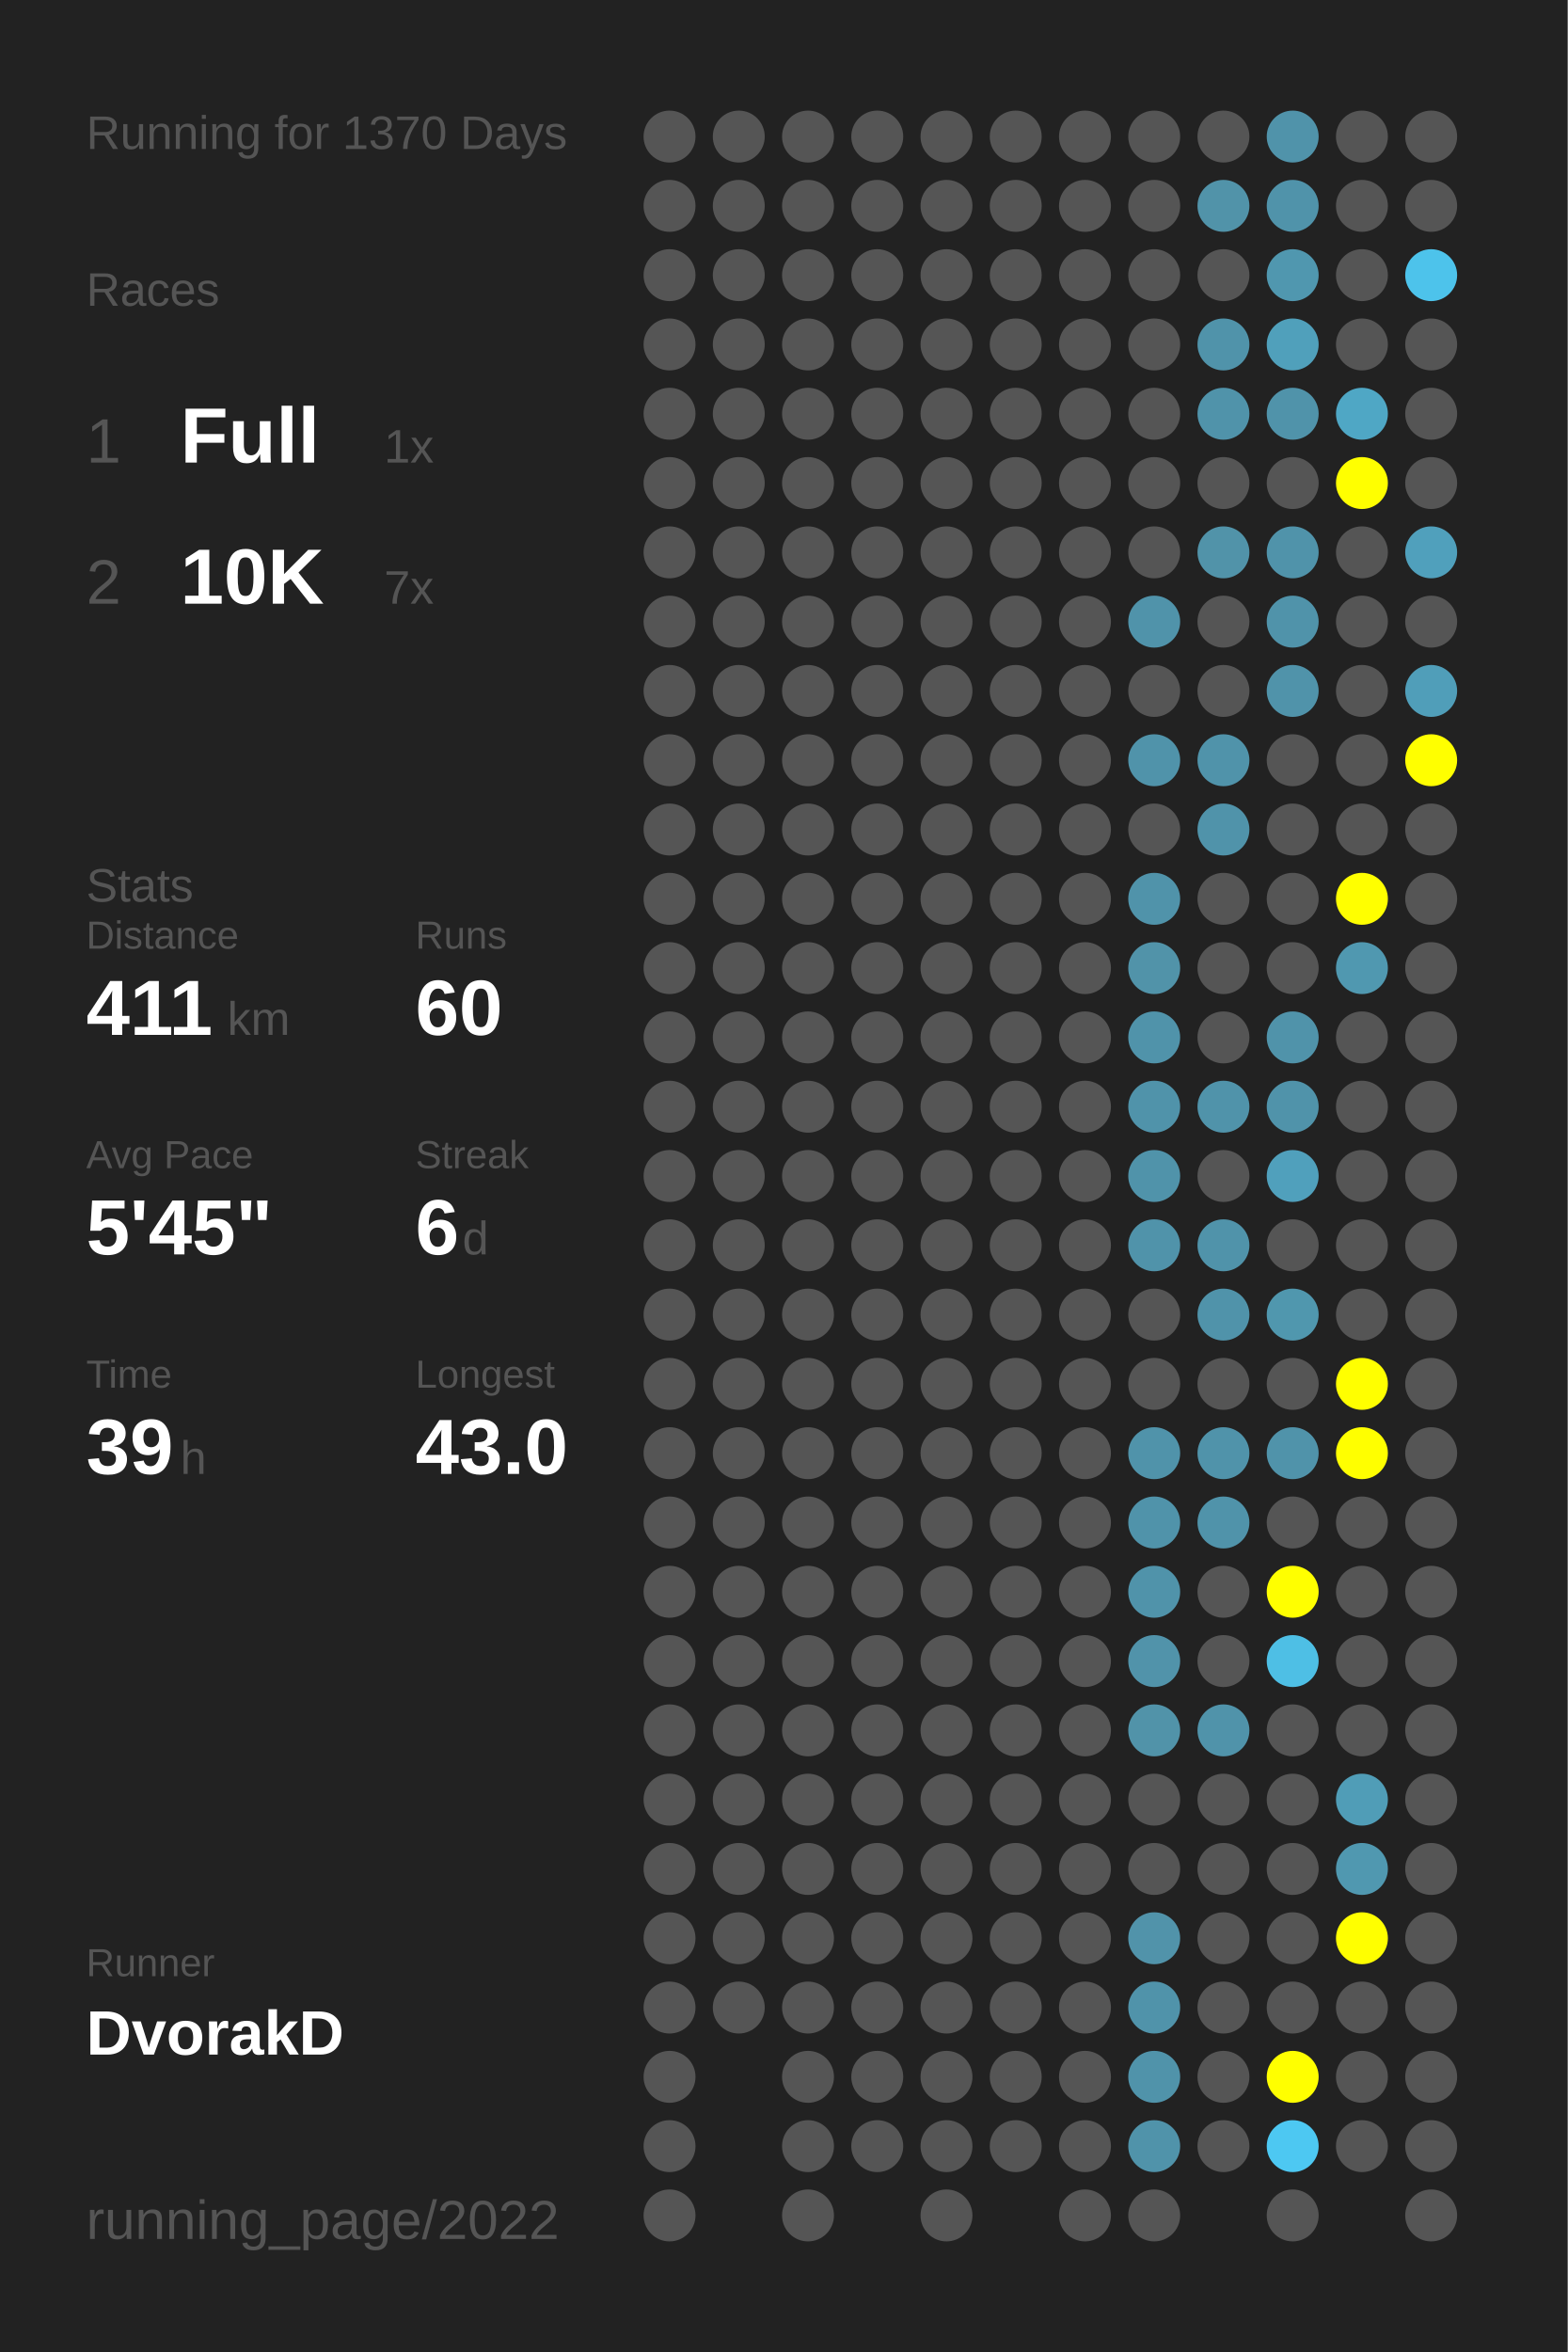
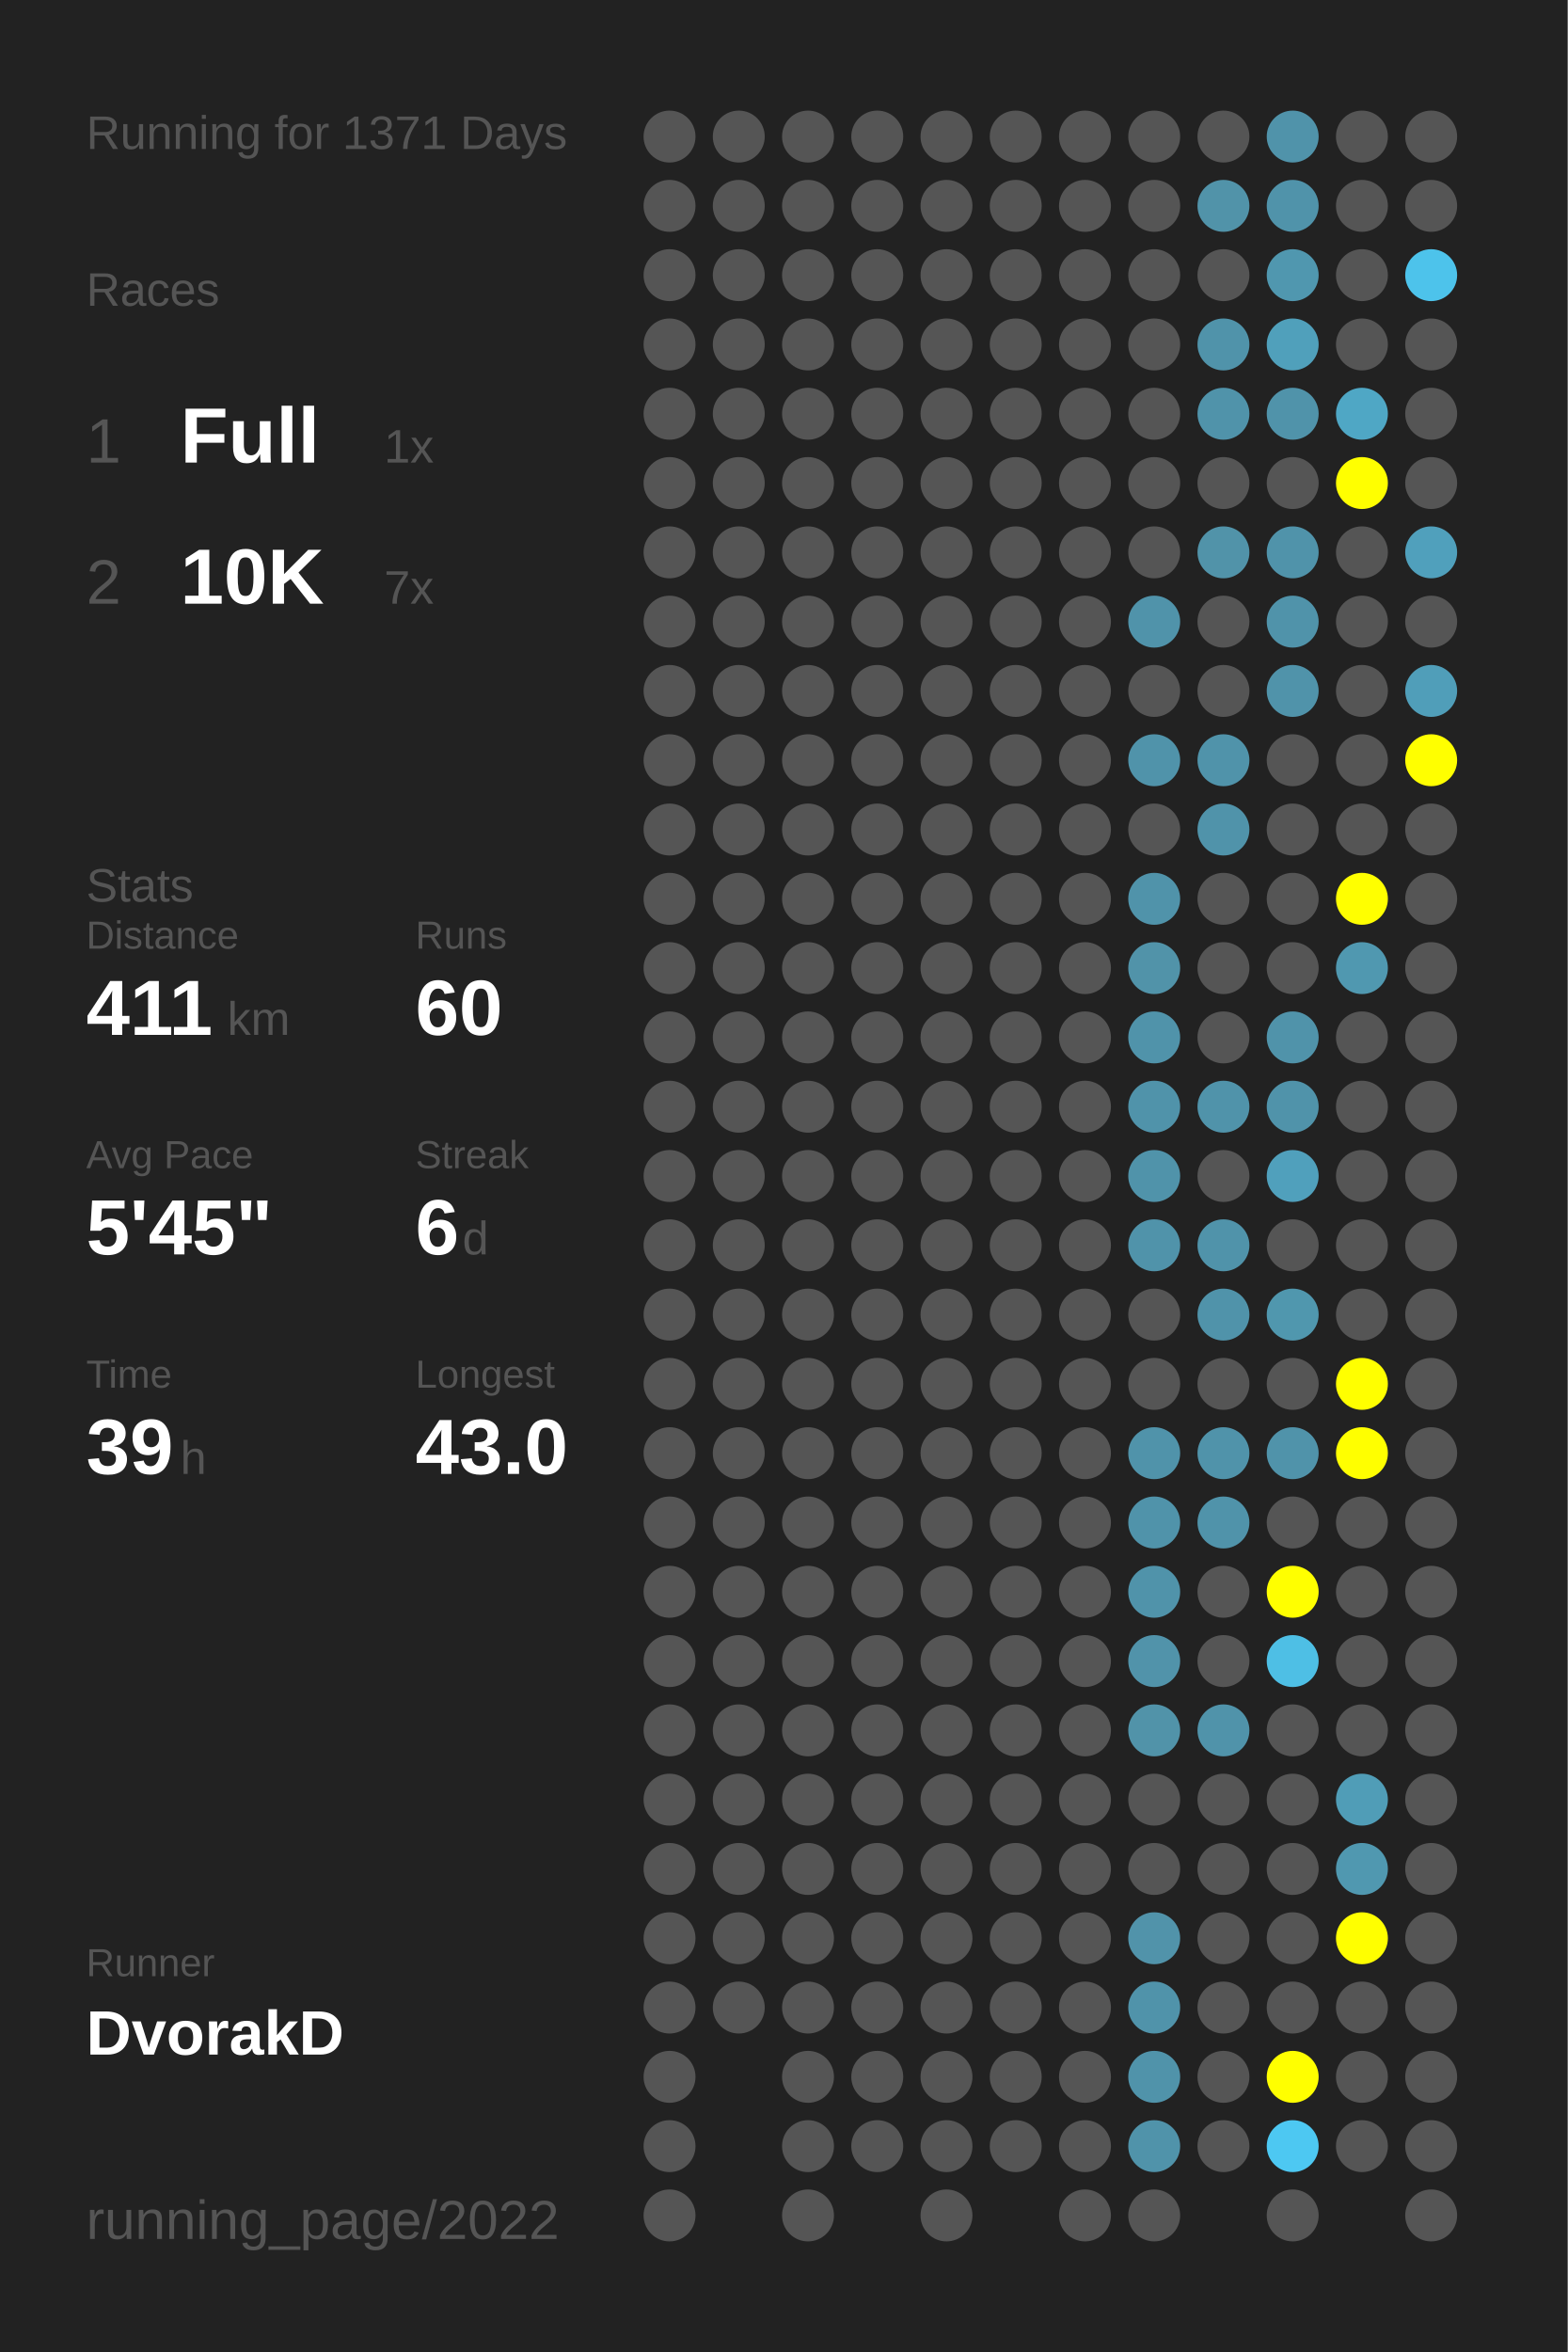
<svg xmlns="http://www.w3.org/2000/svg" baseProfile="full" height="300mm" version="1.1" viewBox="0,0,200,300" width="200mm">
  <defs />
  <rect fill="#222222" height="300" width="200" x="0" y="0" />
-   <text fill="#555555" style="font-size:6px; font-family:Arial;" x="11" y="19">Running for 1370 Days</text>
+   <text fill="#555555" style="font-size:6px; font-family:Arial;" x="11" y="19">Running for 1371 Days</text>
  <text fill="#555555" style="font-size:6px; font-family:Arial;" x="11" y="39">Races</text>
  <text fill="#555555" style="font-size:8px; font-family:Arial;" x="11" y="59">1</text>
  <text fill="#FFFFFF" style="font-size:10px; font-family:Arial; font-weight:bold;" x="23" y="59">Full</text>
  <text fill="#555555" style="font-size:6px; font-family:Arial;" x="49" y="59">1x</text>
  <text fill="#555555" style="font-size:8px; font-family:Arial;" x="11" y="77">2</text>
  <text fill="#FFFFFF" style="font-size:10px; font-family:Arial; font-weight:bold;" x="23" y="77">10K</text>
  <text fill="#555555" style="font-size:6px; font-family:Arial;" x="49" y="77">7x</text>
  <text fill="#555555" style="font-size:6px; font-family:Arial;" x="11" y="115">Stats</text>
  <text fill="#555555" style="font-size:5px; font-family:Arial;" x="11" y="121">Distance</text>
  <text fill="#FFFFFF" style="font-size:10px; font-family:Arial; font-weight:bold;" x="11" y="132">411</text>
  <text fill="#555555" style="font-size:6px; font-family:Arial;" x="29" y="132">km</text>
  <text fill="#555555" style="font-size:5px; font-family:Arial;" x="53" y="121">Runs</text>
  <text fill="#FFFFFF" style="font-size:10px; font-family:Arial; font-weight:bold;" x="53" y="132">60</text>
  <text fill="#555555" style="font-size:5px; font-family:Arial;" x="11" y="149">Avg Pace</text>
  <text fill="#FFFFFF" style="font-size:10px; font-family:Arial; font-weight:bold;" x="11" y="160">5'45"</text>
  <text fill="#555555" style="font-size:5px; font-family:Arial;" x="53" y="149">Streak</text>
  <text fill="#FFFFFF" style="font-size:10px; font-family:Arial; font-weight:bold;" x="53" y="160">6</text>
  <text fill="#555555" style="font-size:6px; font-family:Arial;" x="59" y="160">d</text>
  <text fill="#555555" style="font-size:5px; font-family:Arial;" x="11" y="177">Time</text>
  <text fill="#FFFFFF" style="font-size:10px; font-family:Arial; font-weight:bold;" x="11" y="188">39</text>
  <text fill="#555555" style="font-size:6px; font-family:Arial;" x="23" y="188">h</text>
  <text fill="#555555" style="font-size:5px; font-family:Arial;" x="53" y="177">Longest</text>
  <text fill="#FFFFFF" style="font-size:10px; font-family:Arial; font-weight:bold;" x="53" y="188">43.0</text>
  <text fill="#555555" style="font-size:5px; font-family:Arial;" x="11" y="252.065">Runner</text>
  <text fill="#FFFFFF" style="font-size:8px; font-family:Arial; font-weight:bold;" x="11" y="262.065">DvorakD</text>
  <text fill="#555555" style="font-size:7px; font-family:Arial;" x="11" y="285.581">running_page/2022</text>
  <circle cx="85.417" cy="17.419" fill="#555555" r="3.312" />
  <circle cx="85.417" cy="26.258" fill="#555555" r="3.312" />
  <circle cx="85.417" cy="35.097" fill="#555555" r="3.312" />
  <circle cx="85.417" cy="43.935" fill="#555555" r="3.312" />
  <circle cx="85.417" cy="52.774" fill="#555555" r="3.312" />
  <circle cx="85.417" cy="61.613" fill="#555555" r="3.312" />
  <circle cx="85.417" cy="70.452" fill="#555555" r="3.312" />
  <circle cx="85.417" cy="79.29" fill="#555555" r="3.312" />
  <circle cx="85.417" cy="88.129" fill="#555555" r="3.312" />
  <circle cx="85.417" cy="96.968" fill="#555555" r="3.312" />
  <circle cx="85.417" cy="105.806" fill="#555555" r="3.312" />
  <circle cx="85.417" cy="114.645" fill="#555555" r="3.312" />
  <circle cx="85.417" cy="123.484" fill="#555555" r="3.312" />
  <circle cx="85.417" cy="132.323" fill="#555555" r="3.312" />
  <circle cx="85.417" cy="141.161" fill="#555555" r="3.312" />
  <circle cx="85.417" cy="150" fill="#555555" r="3.312" />
  <circle cx="85.417" cy="158.839" fill="#555555" r="3.312" />
  <circle cx="85.417" cy="167.677" fill="#555555" r="3.312" />
  <circle cx="85.417" cy="176.516" fill="#555555" r="3.312" />
  <circle cx="85.417" cy="185.355" fill="#555555" r="3.312" />
  <circle cx="85.417" cy="194.194" fill="#555555" r="3.312" />
  <circle cx="85.417" cy="203.032" fill="#555555" r="3.312" />
  <circle cx="85.417" cy="211.871" fill="#555555" r="3.312" />
  <circle cx="85.417" cy="220.71" fill="#555555" r="3.312" />
  <circle cx="85.417" cy="229.548" fill="#555555" r="3.312" />
  <circle cx="85.417" cy="238.387" fill="#555555" r="3.312" />
  <circle cx="85.417" cy="247.226" fill="#555555" r="3.312" />
  <circle cx="85.417" cy="256.065" fill="#555555" r="3.312" />
  <circle cx="85.417" cy="264.903" fill="#555555" r="3.312" />
  <circle cx="85.417" cy="273.742" fill="#555555" r="3.312" />
  <circle cx="85.417" cy="282.581" fill="#555555" r="3.312" />
  <circle cx="94.25" cy="17.419" fill="#555555" r="3.312" />
  <circle cx="94.25" cy="26.258" fill="#555555" r="3.312" />
  <circle cx="94.25" cy="35.097" fill="#555555" r="3.312" />
  <circle cx="94.25" cy="43.935" fill="#555555" r="3.312" />
  <circle cx="94.25" cy="52.774" fill="#555555" r="3.312" />
  <circle cx="94.25" cy="61.613" fill="#555555" r="3.312" />
  <circle cx="94.25" cy="70.452" fill="#555555" r="3.312" />
  <circle cx="94.25" cy="79.29" fill="#555555" r="3.312" />
  <circle cx="94.25" cy="88.129" fill="#555555" r="3.312" />
  <circle cx="94.25" cy="96.968" fill="#555555" r="3.312" />
  <circle cx="94.25" cy="105.806" fill="#555555" r="3.312" />
  <circle cx="94.25" cy="114.645" fill="#555555" r="3.312" />
  <circle cx="94.25" cy="123.484" fill="#555555" r="3.312" />
  <circle cx="94.25" cy="132.323" fill="#555555" r="3.312" />
  <circle cx="94.25" cy="141.161" fill="#555555" r="3.312" />
  <circle cx="94.25" cy="150" fill="#555555" r="3.312" />
  <circle cx="94.25" cy="158.839" fill="#555555" r="3.312" />
  <circle cx="94.25" cy="167.677" fill="#555555" r="3.312" />
  <circle cx="94.25" cy="176.516" fill="#555555" r="3.312" />
  <circle cx="94.25" cy="185.355" fill="#555555" r="3.312" />
  <circle cx="94.25" cy="194.194" fill="#555555" r="3.312" />
  <circle cx="94.25" cy="203.032" fill="#555555" r="3.312" />
  <circle cx="94.25" cy="211.871" fill="#555555" r="3.312" />
  <circle cx="94.25" cy="220.71" fill="#555555" r="3.312" />
  <circle cx="94.25" cy="229.548" fill="#555555" r="3.312" />
  <circle cx="94.25" cy="238.387" fill="#555555" r="3.312" />
  <circle cx="94.25" cy="247.226" fill="#555555" r="3.312" />
  <circle cx="94.25" cy="256.065" fill="#555555" r="3.312" />
  <circle cx="103.083" cy="17.419" fill="#555555" r="3.312" />
  <circle cx="103.083" cy="26.258" fill="#555555" r="3.312" />
  <circle cx="103.083" cy="35.097" fill="#555555" r="3.312" />
  <circle cx="103.083" cy="43.935" fill="#555555" r="3.312" />
  <circle cx="103.083" cy="52.774" fill="#555555" r="3.312" />
  <circle cx="103.083" cy="61.613" fill="#555555" r="3.312" />
  <circle cx="103.083" cy="70.452" fill="#555555" r="3.312" />
  <circle cx="103.083" cy="79.29" fill="#555555" r="3.312" />
  <circle cx="103.083" cy="88.129" fill="#555555" r="3.312" />
  <circle cx="103.083" cy="96.968" fill="#555555" r="3.312" />
  <circle cx="103.083" cy="105.806" fill="#555555" r="3.312" />
  <circle cx="103.083" cy="114.645" fill="#555555" r="3.312" />
  <circle cx="103.083" cy="123.484" fill="#555555" r="3.312" />
  <circle cx="103.083" cy="132.323" fill="#555555" r="3.312" />
  <circle cx="103.083" cy="141.161" fill="#555555" r="3.312" />
  <circle cx="103.083" cy="150" fill="#555555" r="3.312" />
  <circle cx="103.083" cy="158.839" fill="#555555" r="3.312" />
  <circle cx="103.083" cy="167.677" fill="#555555" r="3.312" />
  <circle cx="103.083" cy="176.516" fill="#555555" r="3.312" />
  <circle cx="103.083" cy="185.355" fill="#555555" r="3.312" />
  <circle cx="103.083" cy="194.194" fill="#555555" r="3.312" />
  <circle cx="103.083" cy="203.032" fill="#555555" r="3.312" />
  <circle cx="103.083" cy="211.871" fill="#555555" r="3.312" />
  <circle cx="103.083" cy="220.71" fill="#555555" r="3.312" />
  <circle cx="103.083" cy="229.548" fill="#555555" r="3.312" />
  <circle cx="103.083" cy="238.387" fill="#555555" r="3.312" />
  <circle cx="103.083" cy="247.226" fill="#555555" r="3.312" />
  <circle cx="103.083" cy="256.065" fill="#555555" r="3.312" />
  <circle cx="103.083" cy="264.903" fill="#555555" r="3.312" />
  <circle cx="103.083" cy="273.742" fill="#555555" r="3.312" />
  <circle cx="103.083" cy="282.581" fill="#555555" r="3.312" />
  <circle cx="111.917" cy="17.419" fill="#555555" r="3.312" />
  <circle cx="111.917" cy="26.258" fill="#555555" r="3.312" />
  <circle cx="111.917" cy="35.097" fill="#555555" r="3.312" />
  <circle cx="111.917" cy="43.935" fill="#555555" r="3.312" />
  <circle cx="111.917" cy="52.774" fill="#555555" r="3.312" />
  <circle cx="111.917" cy="61.613" fill="#555555" r="3.312" />
  <circle cx="111.917" cy="70.452" fill="#555555" r="3.312" />
  <circle cx="111.917" cy="79.29" fill="#555555" r="3.312" />
  <circle cx="111.917" cy="88.129" fill="#555555" r="3.312" />
  <circle cx="111.917" cy="96.968" fill="#555555" r="3.312" />
  <circle cx="111.917" cy="105.806" fill="#555555" r="3.312" />
  <circle cx="111.917" cy="114.645" fill="#555555" r="3.312" />
  <circle cx="111.917" cy="123.484" fill="#555555" r="3.312" />
  <circle cx="111.917" cy="132.323" fill="#555555" r="3.312" />
  <circle cx="111.917" cy="141.161" fill="#555555" r="3.312" />
  <circle cx="111.917" cy="150" fill="#555555" r="3.312" />
  <circle cx="111.917" cy="158.839" fill="#555555" r="3.312" />
  <circle cx="111.917" cy="167.677" fill="#555555" r="3.312" />
  <circle cx="111.917" cy="176.516" fill="#555555" r="3.312" />
  <circle cx="111.917" cy="185.355" fill="#555555" r="3.312" />
  <circle cx="111.917" cy="194.194" fill="#555555" r="3.312" />
  <circle cx="111.917" cy="203.032" fill="#555555" r="3.312" />
  <circle cx="111.917" cy="211.871" fill="#555555" r="3.312" />
  <circle cx="111.917" cy="220.71" fill="#555555" r="3.312" />
  <circle cx="111.917" cy="229.548" fill="#555555" r="3.312" />
  <circle cx="111.917" cy="238.387" fill="#555555" r="3.312" />
  <circle cx="111.917" cy="247.226" fill="#555555" r="3.312" />
  <circle cx="111.917" cy="256.065" fill="#555555" r="3.312" />
  <circle cx="111.917" cy="264.903" fill="#555555" r="3.312" />
  <circle cx="111.917" cy="273.742" fill="#555555" r="3.312" />
  <circle cx="120.75" cy="17.419" fill="#555555" r="3.312" />
  <circle cx="120.75" cy="26.258" fill="#555555" r="3.312" />
  <circle cx="120.75" cy="35.097" fill="#555555" r="3.312" />
  <circle cx="120.75" cy="43.935" fill="#555555" r="3.312" />
  <circle cx="120.75" cy="52.774" fill="#555555" r="3.312" />
  <circle cx="120.75" cy="61.613" fill="#555555" r="3.312" />
  <circle cx="120.75" cy="70.452" fill="#555555" r="3.312" />
  <circle cx="120.75" cy="79.29" fill="#555555" r="3.312" />
  <circle cx="120.75" cy="88.129" fill="#555555" r="3.312" />
  <circle cx="120.75" cy="96.968" fill="#555555" r="3.312" />
  <circle cx="120.75" cy="105.806" fill="#555555" r="3.312" />
  <circle cx="120.75" cy="114.645" fill="#555555" r="3.312" />
  <circle cx="120.75" cy="123.484" fill="#555555" r="3.312" />
  <circle cx="120.75" cy="132.323" fill="#555555" r="3.312" />
  <circle cx="120.75" cy="141.161" fill="#555555" r="3.312" />
  <circle cx="120.75" cy="150" fill="#555555" r="3.312" />
  <circle cx="120.75" cy="158.839" fill="#555555" r="3.312" />
  <circle cx="120.75" cy="167.677" fill="#555555" r="3.312" />
  <circle cx="120.75" cy="176.516" fill="#555555" r="3.312" />
  <circle cx="120.75" cy="185.355" fill="#555555" r="3.312" />
  <circle cx="120.75" cy="194.194" fill="#555555" r="3.312" />
  <circle cx="120.75" cy="203.032" fill="#555555" r="3.312" />
  <circle cx="120.75" cy="211.871" fill="#555555" r="3.312" />
  <circle cx="120.75" cy="220.71" fill="#555555" r="3.312" />
  <circle cx="120.75" cy="229.548" fill="#555555" r="3.312" />
  <circle cx="120.75" cy="238.387" fill="#555555" r="3.312" />
  <circle cx="120.75" cy="247.226" fill="#555555" r="3.312" />
  <circle cx="120.75" cy="256.065" fill="#555555" r="3.312" />
  <circle cx="120.75" cy="264.903" fill="#555555" r="3.312" />
  <circle cx="120.75" cy="273.742" fill="#555555" r="3.312" />
  <circle cx="120.75" cy="282.581" fill="#555555" r="3.312" />
  <circle cx="129.583" cy="17.419" fill="#555555" r="3.312" />
  <circle cx="129.583" cy="26.258" fill="#555555" r="3.312" />
  <circle cx="129.583" cy="35.097" fill="#555555" r="3.312" />
  <circle cx="129.583" cy="43.935" fill="#555555" r="3.312" />
  <circle cx="129.583" cy="52.774" fill="#555555" r="3.312" />
  <circle cx="129.583" cy="61.613" fill="#555555" r="3.312" />
  <circle cx="129.583" cy="70.452" fill="#555555" r="3.312" />
  <circle cx="129.583" cy="79.29" fill="#555555" r="3.312" />
  <circle cx="129.583" cy="88.129" fill="#555555" r="3.312" />
  <circle cx="129.583" cy="96.968" fill="#555555" r="3.312" />
  <circle cx="129.583" cy="105.806" fill="#555555" r="3.312" />
  <circle cx="129.583" cy="114.645" fill="#555555" r="3.312" />
  <circle cx="129.583" cy="123.484" fill="#555555" r="3.312" />
  <circle cx="129.583" cy="132.323" fill="#555555" r="3.312" />
  <circle cx="129.583" cy="141.161" fill="#555555" r="3.312" />
  <circle cx="129.583" cy="150" fill="#555555" r="3.312" />
  <circle cx="129.583" cy="158.839" fill="#555555" r="3.312" />
  <circle cx="129.583" cy="167.677" fill="#555555" r="3.312" />
  <circle cx="129.583" cy="176.516" fill="#555555" r="3.312" />
  <circle cx="129.583" cy="185.355" fill="#555555" r="3.312" />
  <circle cx="129.583" cy="194.194" fill="#555555" r="3.312" />
  <circle cx="129.583" cy="203.032" fill="#555555" r="3.312" />
  <circle cx="129.583" cy="211.871" fill="#555555" r="3.312" />
  <circle cx="129.583" cy="220.71" fill="#555555" r="3.312" />
  <circle cx="129.583" cy="229.548" fill="#555555" r="3.312" />
  <circle cx="129.583" cy="238.387" fill="#555555" r="3.312" />
  <circle cx="129.583" cy="247.226" fill="#555555" r="3.312" />
  <circle cx="129.583" cy="256.065" fill="#555555" r="3.312" />
  <circle cx="129.583" cy="264.903" fill="#555555" r="3.312" />
  <circle cx="129.583" cy="273.742" fill="#555555" r="3.312" />
  <circle cx="138.417" cy="17.419" fill="#555555" r="3.312" />
  <circle cx="138.417" cy="26.258" fill="#555555" r="3.312" />
  <circle cx="138.417" cy="35.097" fill="#555555" r="3.312" />
  <circle cx="138.417" cy="43.935" fill="#555555" r="3.312" />
  <circle cx="138.417" cy="52.774" fill="#555555" r="3.312" />
  <circle cx="138.417" cy="61.613" fill="#555555" r="3.312" />
  <circle cx="138.417" cy="70.452" fill="#555555" r="3.312" />
  <circle cx="138.417" cy="79.29" fill="#555555" r="3.312" />
  <circle cx="138.417" cy="88.129" fill="#555555" r="3.312" />
  <circle cx="138.417" cy="96.968" fill="#555555" r="3.312" />
  <circle cx="138.417" cy="105.806" fill="#555555" r="3.312" />
  <circle cx="138.417" cy="114.645" fill="#555555" r="3.312" />
  <circle cx="138.417" cy="123.484" fill="#555555" r="3.312" />
  <circle cx="138.417" cy="132.323" fill="#555555" r="3.312" />
  <circle cx="138.417" cy="141.161" fill="#555555" r="3.312" />
  <circle cx="138.417" cy="150" fill="#555555" r="3.312" />
  <circle cx="138.417" cy="158.839" fill="#555555" r="3.312" />
  <circle cx="138.417" cy="167.677" fill="#555555" r="3.312" />
  <circle cx="138.417" cy="176.516" fill="#555555" r="3.312" />
  <circle cx="138.417" cy="185.355" fill="#555555" r="3.312" />
  <circle cx="138.417" cy="194.194" fill="#555555" r="3.312" />
  <circle cx="138.417" cy="203.032" fill="#555555" r="3.312" />
  <circle cx="138.417" cy="211.871" fill="#555555" r="3.312" />
  <circle cx="138.417" cy="220.71" fill="#555555" r="3.312" />
  <circle cx="138.417" cy="229.548" fill="#555555" r="3.312" />
  <circle cx="138.417" cy="238.387" fill="#555555" r="3.312" />
  <circle cx="138.417" cy="247.226" fill="#555555" r="3.312" />
  <circle cx="138.417" cy="256.065" fill="#555555" r="3.312" />
  <circle cx="138.417" cy="264.903" fill="#555555" r="3.312" />
  <circle cx="138.417" cy="273.742" fill="#555555" r="3.312" />
  <circle cx="138.417" cy="282.581" fill="#555555" r="3.312" />
  <circle cx="147.25" cy="17.419" fill="#555555" r="3.312" />
  <circle cx="147.25" cy="26.258" fill="#555555" r="3.312" />
  <circle cx="147.25" cy="35.097" fill="#555555" r="3.312" />
  <circle cx="147.25" cy="43.935" fill="#555555" r="3.312" />
  <circle cx="147.25" cy="52.774" fill="#555555" r="3.312" />
  <circle cx="147.25" cy="61.613" fill="#555555" r="3.312" />
  <circle cx="147.25" cy="70.452" fill="#555555" r="3.312" />
  <circle cx="147.25" cy="79.29" fill="#5093aa" r="3.312" />
  <circle cx="147.25" cy="88.129" fill="#555555" r="3.312" />
  <circle cx="147.25" cy="96.968" fill="#5093aa" r="3.312" />
  <circle cx="147.25" cy="105.806" fill="#555555" r="3.312" />
  <circle cx="147.25" cy="114.645" fill="#5093aa" r="3.312" />
  <circle cx="147.25" cy="123.484" fill="#5193a9" r="3.312" />
  <circle cx="147.25" cy="132.323" fill="#5093aa" r="3.312" />
  <circle cx="147.25" cy="141.161" fill="#5093aa" r="3.312" />
  <circle cx="147.25" cy="150" fill="#5093aa" r="3.312" />
  <circle cx="147.25" cy="158.839" fill="#5093aa" r="3.312" />
  <circle cx="147.25" cy="167.677" fill="#555555" r="3.312" />
  <circle cx="147.25" cy="176.516" fill="#555555" r="3.312" />
  <circle cx="147.25" cy="185.355" fill="#5093aa" r="3.312" />
  <circle cx="147.25" cy="194.194" fill="#5093aa" r="3.312" />
  <circle cx="147.25" cy="203.032" fill="#5093aa" r="3.312" />
  <circle cx="147.25" cy="211.871" fill="#5193aa" r="3.312" />
  <circle cx="147.25" cy="220.71" fill="#5193a9" r="3.312" />
  <circle cx="147.25" cy="229.548" fill="#555555" r="3.312" />
  <circle cx="147.25" cy="238.387" fill="#555555" r="3.312" />
  <circle cx="147.25" cy="247.226" fill="#5193aa" r="3.312" />
  <circle cx="147.25" cy="256.065" fill="#5093aa" r="3.312" />
  <circle cx="147.25" cy="264.903" fill="#5093aa" r="3.312" />
  <circle cx="147.25" cy="273.742" fill="#5093aa" r="3.312" />
  <circle cx="147.25" cy="282.581" fill="#555555" r="3.312" />
  <circle cx="156.083" cy="17.419" fill="#555555" r="3.312" />
  <circle cx="156.083" cy="26.258" fill="#5193a9" r="3.312" />
  <circle cx="156.083" cy="35.097" fill="#555555" r="3.312" />
  <circle cx="156.083" cy="43.935" fill="#5093aa" r="3.312" />
  <circle cx="156.083" cy="52.774" fill="#5093aa" r="3.312" />
  <circle cx="156.083" cy="61.613" fill="#555555" r="3.312" />
  <circle cx="156.083" cy="70.452" fill="#5193a9" r="3.312" />
  <circle cx="156.083" cy="79.29" fill="#555555" r="3.312" />
  <circle cx="156.083" cy="88.129" fill="#555555" r="3.312" />
  <circle cx="156.083" cy="96.968" fill="#5093aa" r="3.312" />
  <circle cx="156.083" cy="105.806" fill="#5093aa" r="3.312" />
  <circle cx="156.083" cy="114.645" fill="#555555" r="3.312" />
  <circle cx="156.083" cy="123.484" fill="#555555" r="3.312" />
  <circle cx="156.083" cy="132.323" fill="#555555" r="3.312" />
  <circle cx="156.083" cy="141.161" fill="#5093aa" r="3.312" />
  <circle cx="156.083" cy="150" fill="#555555" r="3.312" />
  <circle cx="156.083" cy="158.839" fill="#5093aa" r="3.312" />
  <circle cx="156.083" cy="167.677" fill="#5093aa" r="3.312" />
  <circle cx="156.083" cy="176.516" fill="#555555" r="3.312" />
  <circle cx="156.083" cy="185.355" fill="#5093aa" r="3.312" />
  <circle cx="156.083" cy="194.194" fill="#5093aa" r="3.312" />
  <circle cx="156.083" cy="203.032" fill="#555555" r="3.312" />
  <circle cx="156.083" cy="211.871" fill="#555555" r="3.312" />
  <circle cx="156.083" cy="220.71" fill="#5093aa" r="3.312" />
  <circle cx="156.083" cy="229.548" fill="#555555" r="3.312" />
  <circle cx="156.083" cy="238.387" fill="#555555" r="3.312" />
  <circle cx="156.083" cy="247.226" fill="#555555" r="3.312" />
  <circle cx="156.083" cy="256.065" fill="#555555" r="3.312" />
  <circle cx="156.083" cy="264.903" fill="#555555" r="3.312" />
  <circle cx="156.083" cy="273.742" fill="#555555" r="3.312" />
  <circle cx="164.917" cy="17.419" fill="#5093aa" r="3.312" />
  <circle cx="164.917" cy="26.258" fill="#5093aa" r="3.312" />
  <circle cx="164.917" cy="35.097" fill="#5097af" r="3.312" />
  <circle cx="164.917" cy="43.935" fill="#50a0bb" r="3.312" />
  <circle cx="164.917" cy="52.774" fill="#5093aa" r="3.312" />
  <circle cx="164.917" cy="61.613" fill="#555555" r="3.312" />
  <circle cx="164.917" cy="70.452" fill="#5093aa" r="3.312" />
  <circle cx="164.917" cy="79.29" fill="#5093aa" r="3.312" />
  <circle cx="164.917" cy="88.129" fill="#5093aa" r="3.312" />
  <circle cx="164.917" cy="96.968" fill="#555555" r="3.312" />
  <circle cx="164.917" cy="105.806" fill="#555555" r="3.312" />
  <circle cx="164.917" cy="114.645" fill="#555555" r="3.312" />
  <circle cx="164.917" cy="123.484" fill="#555555" r="3.312" />
  <circle cx="164.917" cy="132.323" fill="#5093aa" r="3.312" />
  <circle cx="164.917" cy="141.161" fill="#5093aa" r="3.312" />
  <circle cx="164.917" cy="150" fill="#50a0bc" r="3.312" />
  <circle cx="164.917" cy="158.839" fill="#555555" r="3.312" />
  <circle cx="164.917" cy="167.677" fill="#5097ae" r="3.312" />
  <circle cx="164.917" cy="176.516" fill="#555555" r="3.312" />
  <circle cx="164.917" cy="185.355" fill="#5093aa" r="3.312" />
  <circle cx="164.917" cy="194.194" fill="#555555" r="3.312" />
  <circle cx="164.917" cy="203.032" fill="#FFFF00" r="3.312" />
  <circle cx="164.917" cy="211.871" fill="#4ebfe5" r="3.312" />
  <circle cx="164.917" cy="220.71" fill="#555555" r="3.312" />
  <circle cx="164.917" cy="229.548" fill="#555555" r="3.312" />
  <circle cx="164.917" cy="238.387" fill="#555555" r="3.312" />
  <circle cx="164.917" cy="247.226" fill="#555555" r="3.312" />
  <circle cx="164.917" cy="256.065" fill="#555555" r="3.312" />
  <circle cx="164.917" cy="264.903" fill="#FFFF00" r="3.312" />
  <circle cx="164.917" cy="273.742" fill="#4dc8f2" r="3.312" />
  <circle cx="164.917" cy="282.581" fill="#555555" r="3.312" />
  <circle cx="173.75" cy="17.419" fill="#555555" r="3.312" />
  <circle cx="173.75" cy="26.258" fill="#555555" r="3.312" />
  <circle cx="173.75" cy="35.097" fill="#555555" r="3.312" />
  <circle cx="173.75" cy="43.935" fill="#555555" r="3.312" />
  <circle cx="173.75" cy="52.774" fill="#4fa7c5" r="3.312" />
  <circle cx="173.75" cy="61.613" fill="#FFFF00" r="3.312" />
  <circle cx="173.75" cy="70.452" fill="#555555" r="3.312" />
  <circle cx="173.75" cy="79.29" fill="#555555" r="3.312" />
  <circle cx="173.75" cy="88.129" fill="#555555" r="3.312" />
  <circle cx="173.75" cy="96.968" fill="#555555" r="3.312" />
  <circle cx="173.75" cy="105.806" fill="#555555" r="3.312" />
  <circle cx="173.75" cy="114.645" fill="#FFFF00" r="3.312" />
  <circle cx="173.75" cy="123.484" fill="#5098b0" r="3.312" />
  <circle cx="173.75" cy="132.323" fill="#555555" r="3.312" />
  <circle cx="173.75" cy="141.161" fill="#555555" r="3.312" />
  <circle cx="173.75" cy="150" fill="#555555" r="3.312" />
  <circle cx="173.75" cy="158.839" fill="#555555" r="3.312" />
  <circle cx="173.75" cy="167.677" fill="#555555" r="3.312" />
  <circle cx="173.75" cy="176.516" fill="#FFFF00" r="3.312" />
  <circle cx="173.75" cy="185.355" fill="#FFFF00" r="3.312" />
  <circle cx="173.75" cy="194.194" fill="#555555" r="3.312" />
  <circle cx="173.75" cy="203.032" fill="#555555" r="3.312" />
  <circle cx="173.75" cy="211.871" fill="#555555" r="3.312" />
  <circle cx="173.75" cy="220.71" fill="#555555" r="3.312" />
  <circle cx="173.75" cy="229.548" fill="#509db7" r="3.312" />
  <circle cx="173.75" cy="238.387" fill="#5098b0" r="3.312" />
  <circle cx="173.75" cy="247.226" fill="#FFFF00" r="3.312" />
  <circle cx="173.75" cy="256.065" fill="#555555" r="3.312" />
  <circle cx="173.75" cy="264.903" fill="#555555" r="3.312" />
  <circle cx="173.75" cy="273.742" fill="#555555" r="3.312" />
  <circle cx="182.583" cy="17.419" fill="#555555" r="3.312" />
  <circle cx="182.583" cy="26.258" fill="#555555" r="3.312" />
  <circle cx="182.583" cy="35.097" fill="#4dc3eb" r="3.312" />
  <circle cx="182.583" cy="43.935" fill="#555555" r="3.312" />
  <circle cx="182.583" cy="52.774" fill="#555555" r="3.312" />
  <circle cx="182.583" cy="61.613" fill="#555555" r="3.312" />
  <circle cx="182.583" cy="70.452" fill="#50a0bc" r="3.312" />
  <circle cx="182.583" cy="79.29" fill="#555555" r="3.312" />
  <circle cx="182.583" cy="88.129" fill="#509eb9" r="3.312" />
  <circle cx="182.583" cy="96.968" fill="#FFFF00" r="3.312" />
  <circle cx="182.583" cy="105.806" fill="#555555" r="3.312" />
  <circle cx="182.583" cy="114.645" fill="#555555" r="3.312" />
  <circle cx="182.583" cy="123.484" fill="#555555" r="3.312" />
  <circle cx="182.583" cy="132.323" fill="#555555" r="3.312" />
  <circle cx="182.583" cy="141.161" fill="#555555" r="3.312" />
  <circle cx="182.583" cy="150" fill="#555555" r="3.312" />
  <circle cx="182.583" cy="158.839" fill="#555555" r="3.312" />
  <circle cx="182.583" cy="167.677" fill="#555555" r="3.312" />
  <circle cx="182.583" cy="176.516" fill="#555555" r="3.312" />
  <circle cx="182.583" cy="185.355" fill="#555555" r="3.312" />
  <circle cx="182.583" cy="194.194" fill="#555555" r="3.312" />
  <circle cx="182.583" cy="203.032" fill="#555555" r="3.312" />
  <circle cx="182.583" cy="211.871" fill="#555555" r="3.312" />
  <circle cx="182.583" cy="220.71" fill="#555555" r="3.312" />
  <circle cx="182.583" cy="229.548" fill="#555555" r="3.312" />
  <circle cx="182.583" cy="238.387" fill="#555555" r="3.312" />
  <circle cx="182.583" cy="247.226" fill="#555555" r="3.312" />
  <circle cx="182.583" cy="256.065" fill="#555555" r="3.312" />
  <circle cx="182.583" cy="264.903" fill="#555555" r="3.312" />
  <circle cx="182.583" cy="273.742" fill="#555555" r="3.312" />
  <circle cx="182.583" cy="282.581" fill="#555555" r="3.312" />
</svg>
